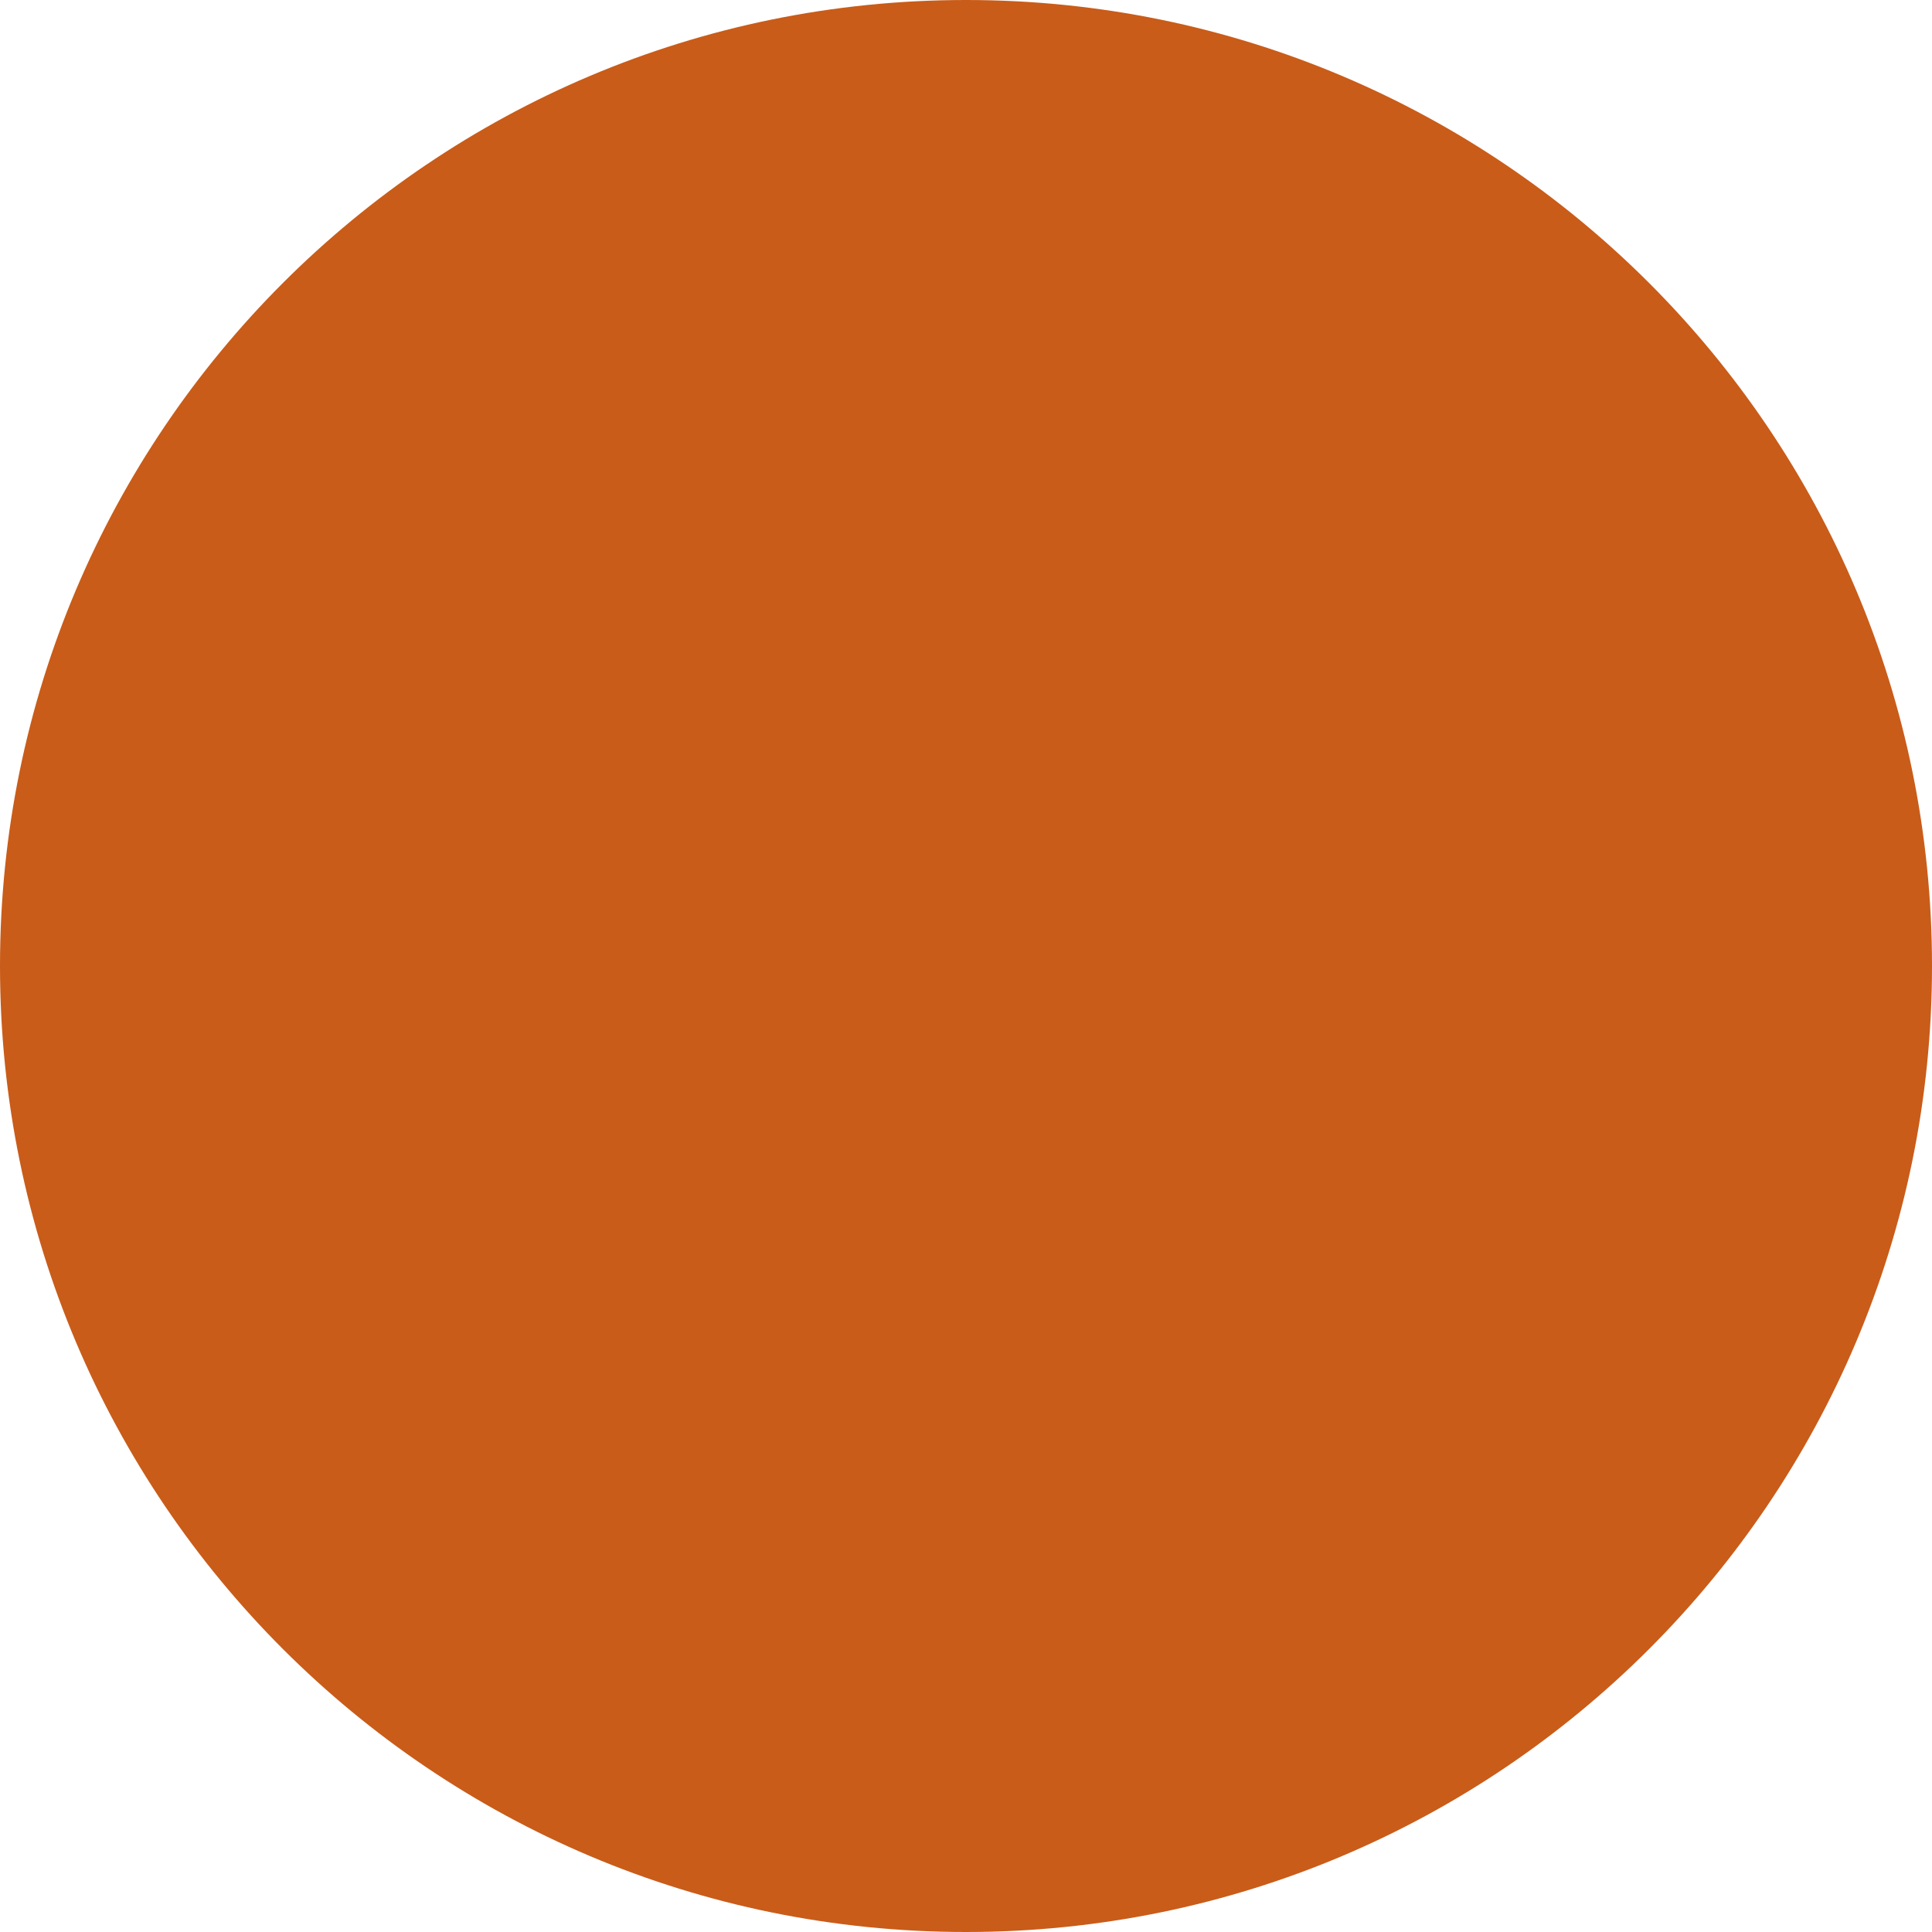
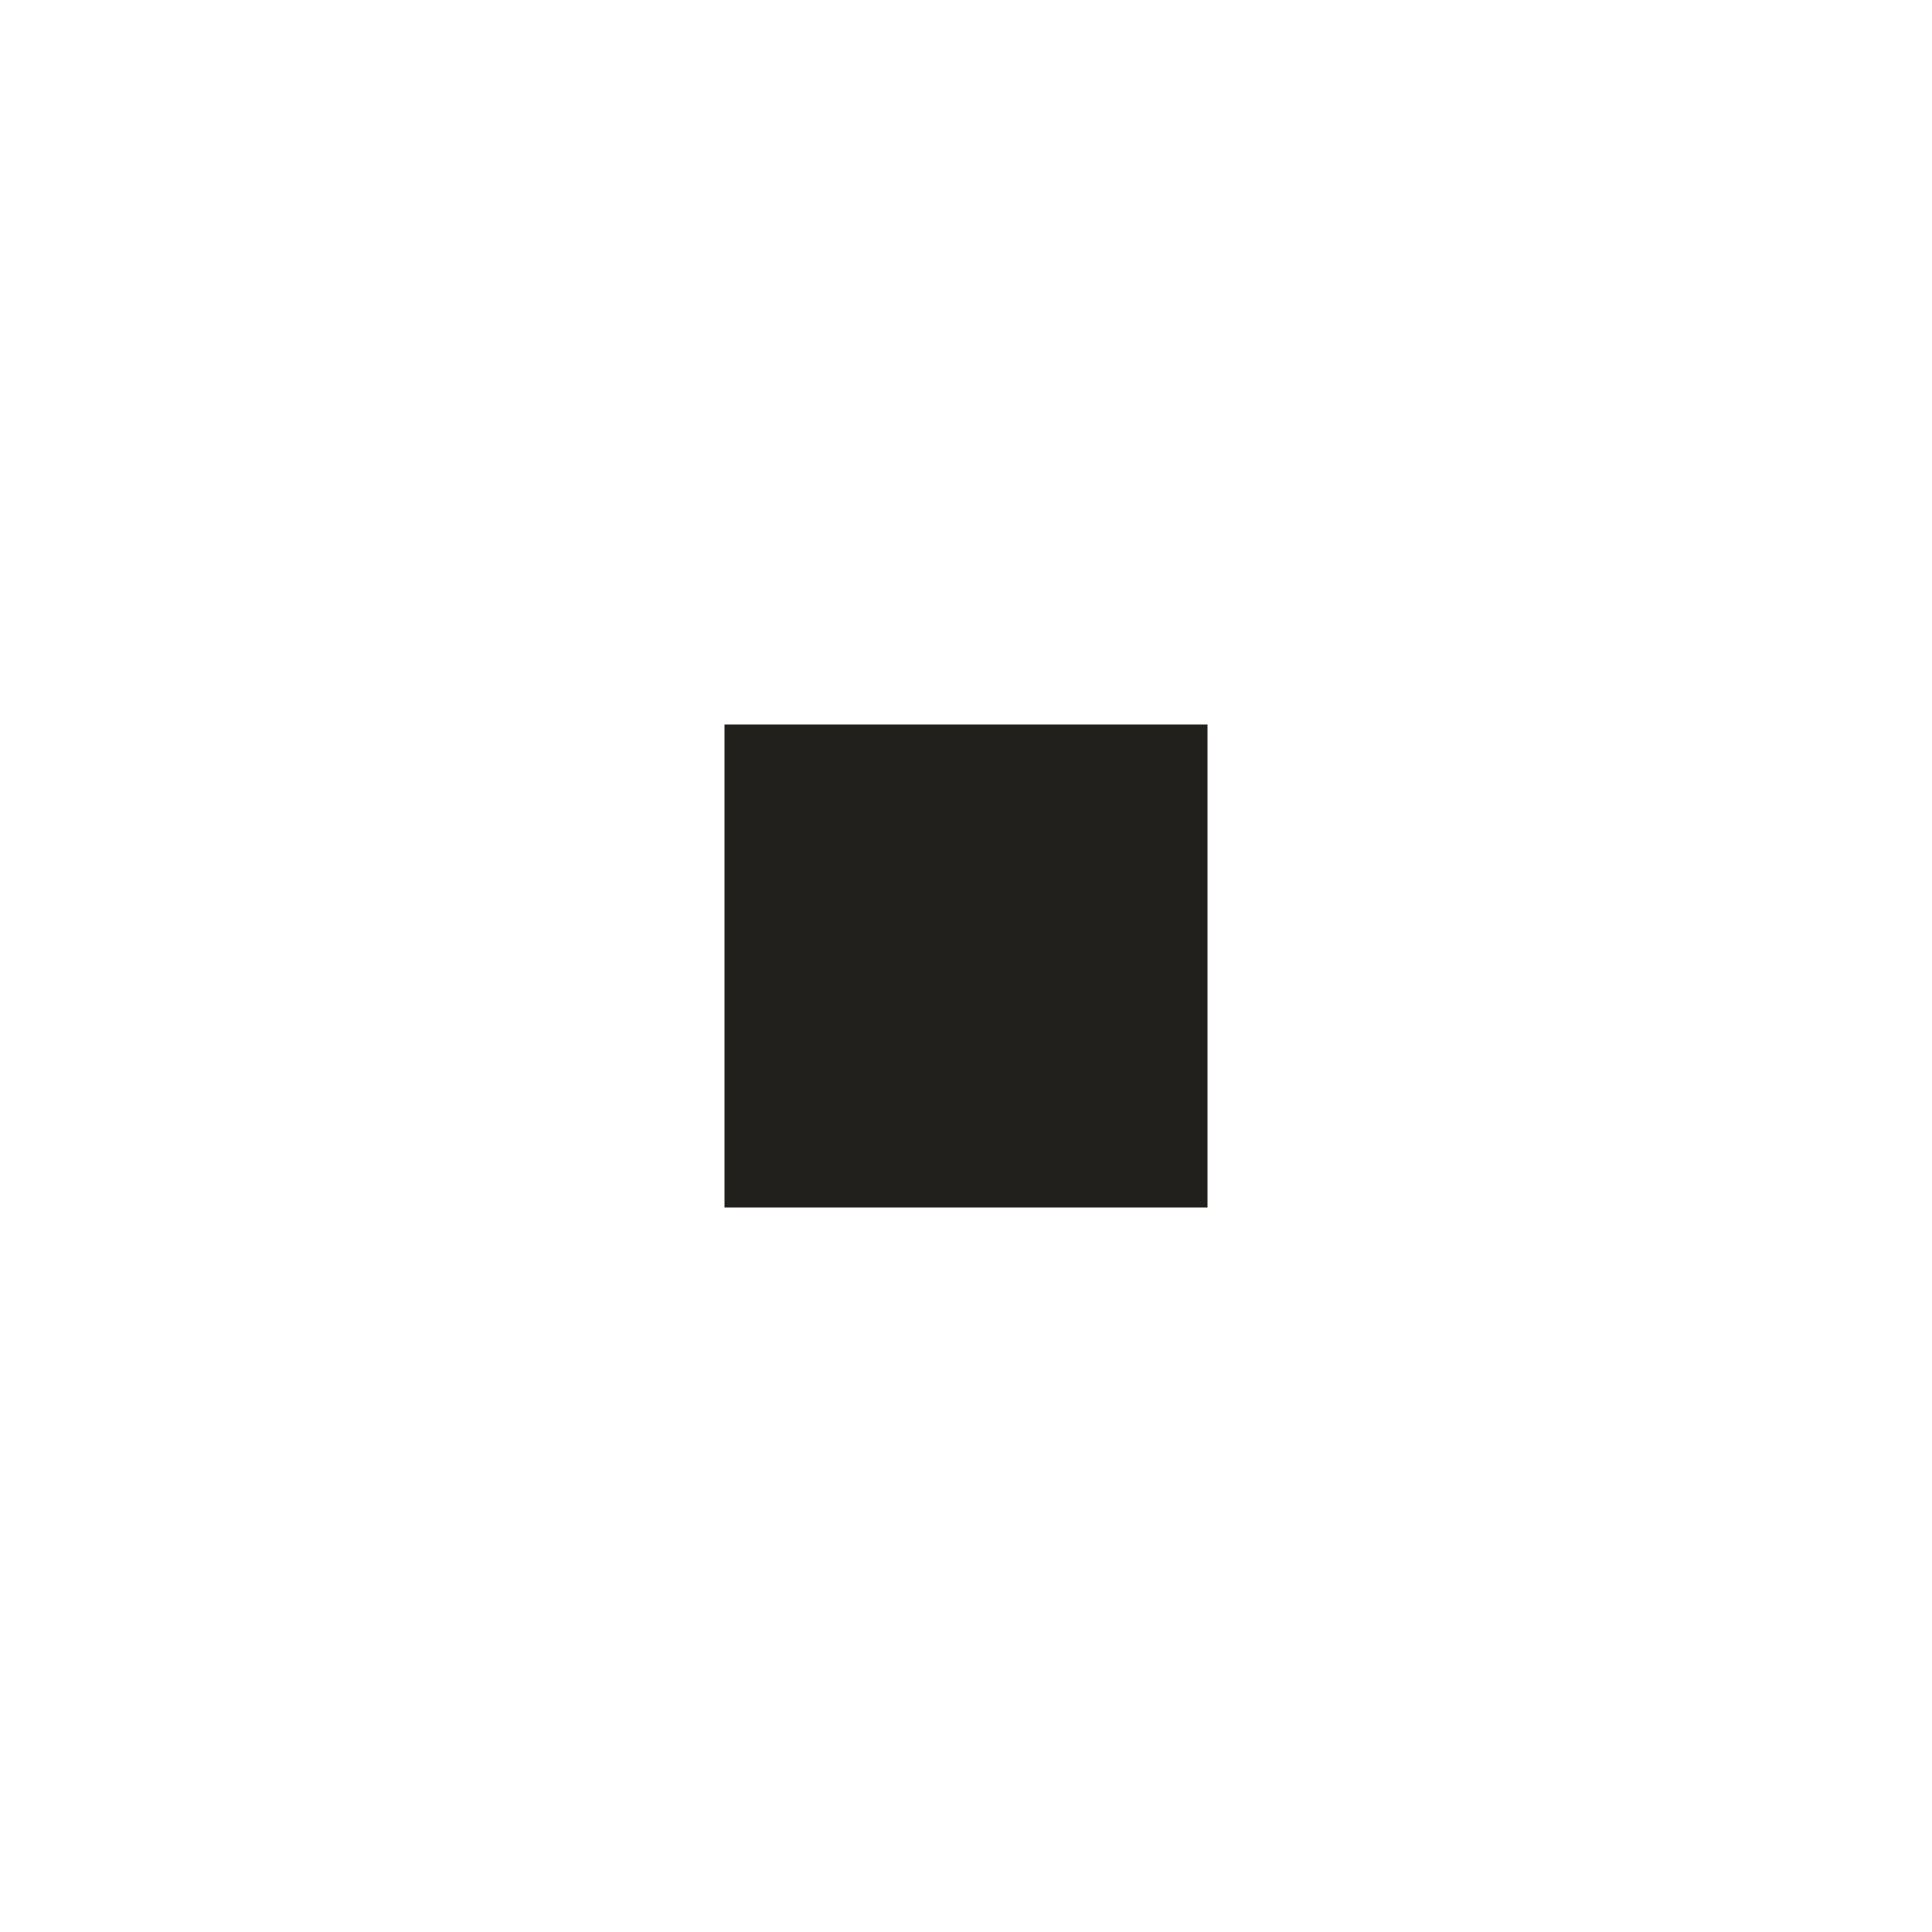
- <svg xmlns="http://www.w3.org/2000/svg" width="32" height="32" viewBox="0 0 32 32">
-   <circle cx="16" cy="16" r="16" fill="#c95c19" />
+ <svg xmlns="http://www.w3.org/2000/svg" width="16" height="16" viewBox="0 0 16 16">
+   <rect x="6" y="6" width="4" height="4" fill="#21201d" />
</svg>
